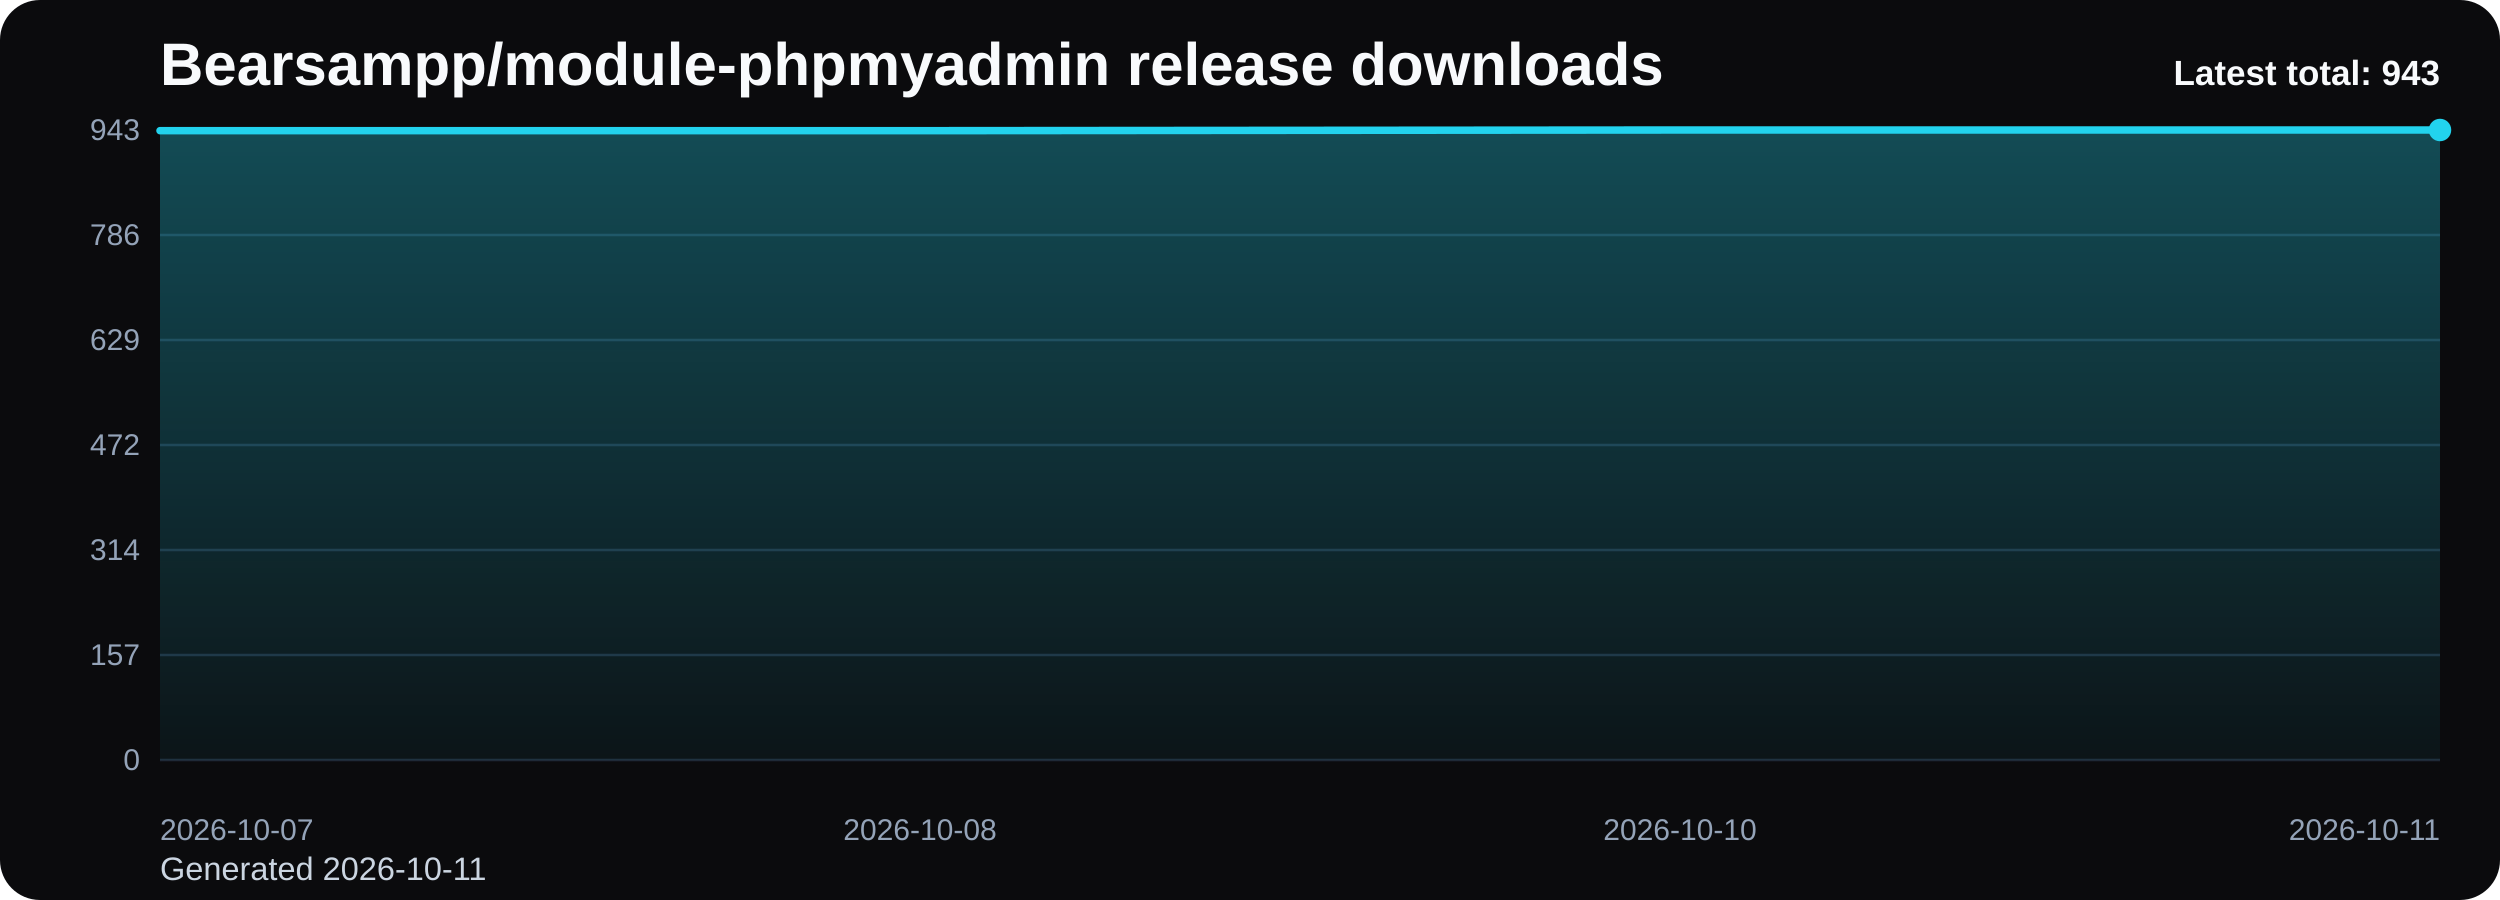
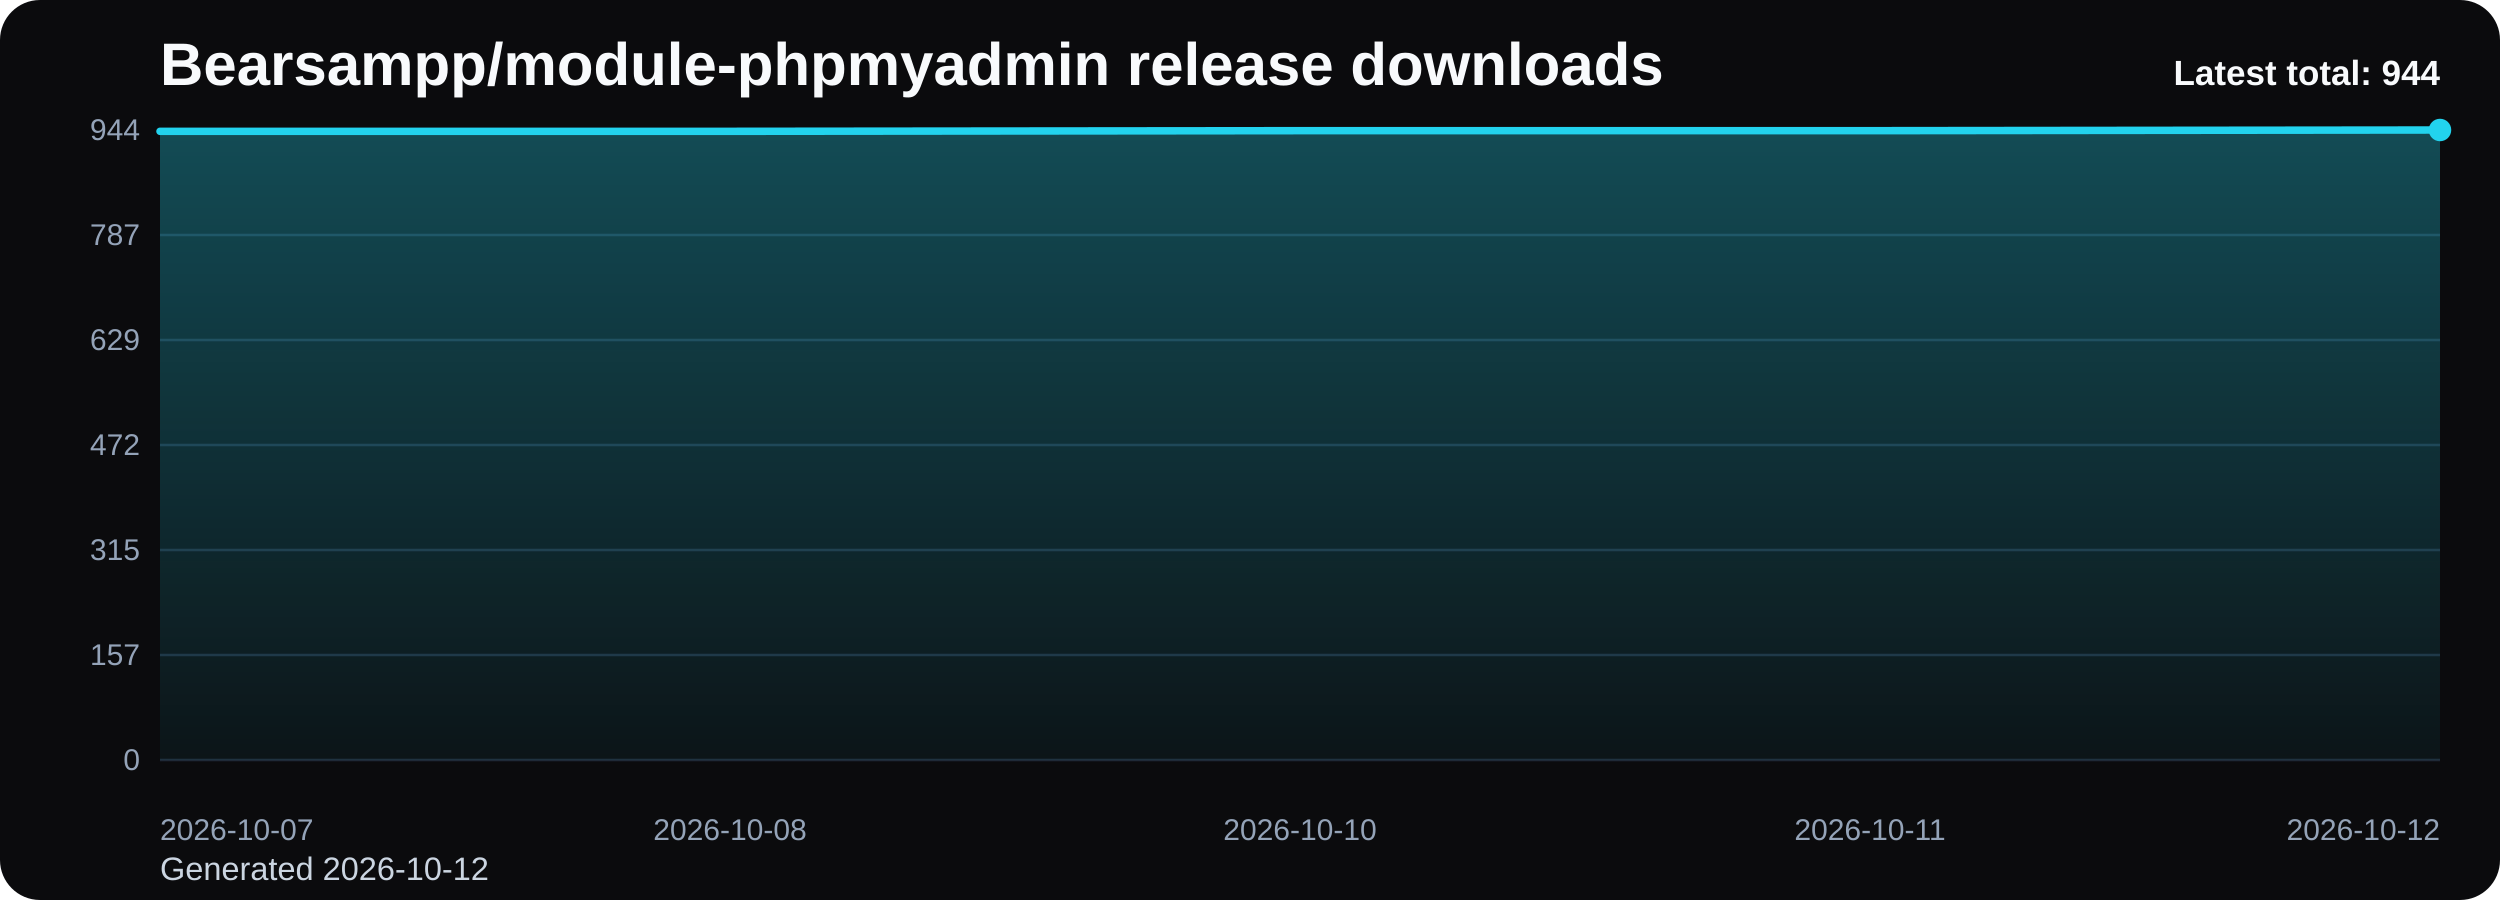
<svg xmlns="http://www.w3.org/2000/svg" viewBox="0 0 1000 360" role="img" aria-label="Bearsampp/module-phpmyadmin release downloads chart">
  <defs>
    <linearGradient id="fill-total-trend-black" x1="0" y1="0" x2="0" y2="1">
      <stop offset="0%" stop-color="#22d3ee" stop-opacity="0.32" />
      <stop offset="100%" stop-color="#22d3ee" stop-opacity="0.05" />
    </linearGradient>
    <style>
      .bg { fill: #0b0b0d; }
      .title { font: 700 24px Arial, sans-serif; fill: #f8fafc; }
      .sub { font: 400 13px Arial, sans-serif; fill: #cbd5e1; }
      .grid { stroke: #1f2937; stroke-width: 1; }
      .axis { font: 400 12px Arial, sans-serif; fill: #94a3b8; }
      .line { fill: none; stroke: #22d3ee; stroke-width: 3; stroke-linecap: round; stroke-linejoin: round; }
      .dot { fill: #22d3ee; }
      .value { font: 600 11px Arial, sans-serif; fill: #cbd5e1; }
      .latest { font: 700 14px Arial, sans-serif; fill: #f8fafc; }
    </style>
  </defs>
  <rect class="bg" x="0" y="0" width="1000" height="360" rx="16" />
  <text class="title" x="64" y="34">Bearsampp/module-phpmyadmin release downloads</text>
-   <text class="sub" x="64" y="352">Generated 2026-10-11</text>
+   <text class="sub" x="64" y="352">Generated 2026-10-12</text>
  <line x1="64" y1="52.00" x2="976" y2="52.00" class="grid" />
-   <text x="56" y="56.00" text-anchor="end" class="axis">943</text>
+   <text x="56" y="56.00" text-anchor="end" class="axis">944</text>
  <line x1="64" y1="94.00" x2="976" y2="94.00" class="grid" />
-   <text x="56" y="98.00" text-anchor="end" class="axis">786</text>
+   <text x="56" y="98.00" text-anchor="end" class="axis">787</text>
  <line x1="64" y1="136.00" x2="976" y2="136.00" class="grid" />
  <text x="56" y="140.00" text-anchor="end" class="axis">629</text>
  <line x1="64" y1="178.00" x2="976" y2="178.00" class="grid" />
  <text x="56" y="182.00" text-anchor="end" class="axis">472</text>
  <line x1="64" y1="220.00" x2="976" y2="220.00" class="grid" />
-   <text x="56" y="224.00" text-anchor="end" class="axis">314</text>
+   <text x="56" y="224.00" text-anchor="end" class="axis">315</text>
  <line x1="64" y1="262.00" x2="976" y2="262.00" class="grid" />
  <text x="56" y="266.00" text-anchor="end" class="axis">157</text>
  <line x1="64" y1="304.00" x2="976" y2="304.00" class="grid" />
  <text x="56" y="308.00" text-anchor="end" class="axis">0</text>
-   <path d="M 64.00 304 L 64.00 52.27 L 368.00 52.27 L 672.00 52.00 L 976.00 52.00 L 976.00 304 Z" fill="url(#fill-total-trend-black)" />
-   <polyline class="line" points="64.00,52.27 368.00,52.27 672.00,52.00 976.00,52.00" />
+   <path d="M 64.00 304 L 64.00 52.53 L 292.00 52.53 L 520.00 52.27 L 748.00 52.27 L 976.00 52.00 L 976.00 304 Z" fill="url(#fill-total-trend-black)" />
+   <polyline class="line" points="64.00,52.53 292.00,52.53 520.00,52.27 748.00,52.27 976.00,52.00" />
  <circle class="dot" cx="976.00" cy="52.00" r="4.5" />
  <text class="axis" x="64.00" y="336" text-anchor="start">2026-10-07</text>
-   <text class="axis" x="368.00" y="336" text-anchor="middle">2026-10-08</text>
-   <text class="axis" x="672.00" y="336" text-anchor="middle">2026-10-10</text>
-   <text class="axis" x="976.00" y="336" text-anchor="end">2026-10-11</text>
-   <text class="latest" x="976" y="34" text-anchor="end">Latest total: 943</text>
+   <text class="axis" x="292.00" y="336" text-anchor="middle">2026-10-08</text>
+   <text class="axis" x="520.00" y="336" text-anchor="middle">2026-10-10</text>
+   <text class="axis" x="748.00" y="336" text-anchor="middle">2026-10-11</text>
+   <text class="axis" x="976.00" y="336" text-anchor="end">2026-10-12</text>
+   <text class="latest" x="976" y="34" text-anchor="end">Latest total: 944</text>
</svg>
